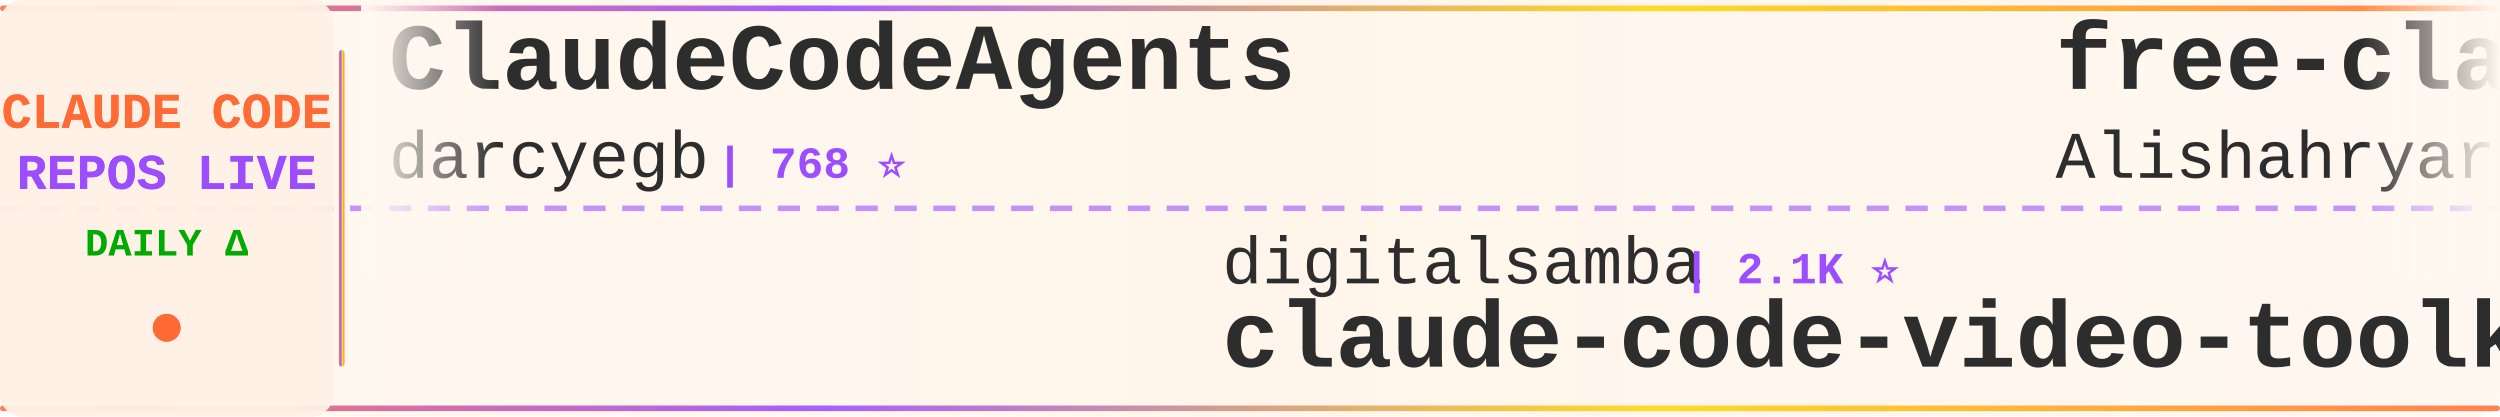
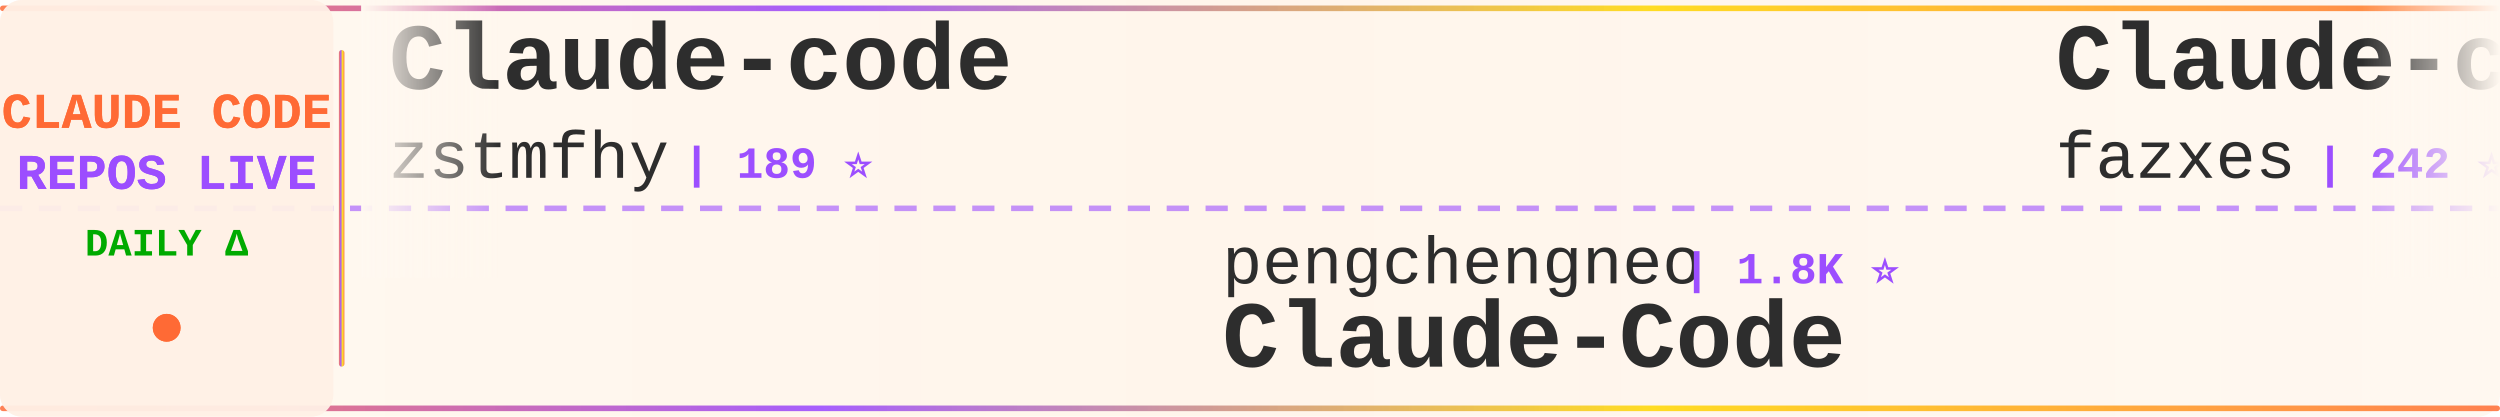
<svg xmlns="http://www.w3.org/2000/svg" width="900" height="150">
  <defs>
    <linearGradient id="tickerBg" x1="0%" y1="0%" x2="100%" y2="0%">
      <stop offset="0%" style="stop-color:#fff8f0;stop-opacity:0.98" />
      <stop offset="50%" style="stop-color:#fff5eb;stop-opacity:1" />
      <stop offset="100%" style="stop-color:#fff8f0;stop-opacity:0.98" />
    </linearGradient>
    <linearGradient id="borderGrad" x1="0%" y1="0%" x2="100%" y2="0%">
      <stop offset="0%" style="stop-color:#FF6B35;stop-opacity:0.85">
        <animate attributeName="stop-opacity" values="0.85;1;0.85" dur="2s" repeatCount="indefinite" />
      </stop>
      <stop offset="33%" style="stop-color:#9C4EFF;stop-opacity:0.9">
        <animate attributeName="stop-opacity" values="0.9;1;0.9" dur="2.2s" repeatCount="indefinite" />
      </stop>
      <stop offset="66%" style="stop-color:#FFD700;stop-opacity:0.85">
        <animate attributeName="stop-opacity" values="0.85;1;0.85" dur="1.8s" repeatCount="indefinite" />
      </stop>
      <stop offset="100%" style="stop-color:#FF6B35;stop-opacity:0.85">
        <animate attributeName="stop-opacity" values="0.85;1;0.85" dur="2s" repeatCount="indefinite" />
      </stop>
    </linearGradient>
    <filter id="textGlow">
      <feGaussianBlur stdDeviation="0.15" result="coloredBlur" />
      <feMerge>
        <feMergeNode in="coloredBlur" />
        <feMergeNode in="SourceGraphic" />
      </feMerge>
    </filter>
    <filter id="metricGlow">
      <feGaussianBlur stdDeviation="0.2" result="coloredBlur" />
      <feMerge>
        <feMergeNode in="coloredBlur" />
        <feMergeNode in="SourceGraphic" />
      </feMerge>
    </filter>
    <linearGradient id="leftFade" x1="0%" y1="0%" x2="100%" y2="0%">
      <stop offset="0%" style="stop-color:#fff8f0;stop-opacity:1" />
      <stop offset="100%" style="stop-color:#fff8f0;stop-opacity:0" />
    </linearGradient>
    <linearGradient id="rightFade" x1="0%" y1="0%" x2="100%" y2="0%">
      <stop offset="0%" style="stop-color:#fff8f0;stop-opacity:0" />
      <stop offset="100%" style="stop-color:#fff8f0;stop-opacity:1" />
    </linearGradient>
  </defs>
  <rect width="900" height="150" fill="url(#tickerBg)" rx="8" />
  <rect x="0" y="2" width="900" height="2" fill="url(#borderGrad)" rx="1" />
  <rect x="0" y="146" width="900" height="2" fill="url(#borderGrad)" rx="1" />
  <line x1="0" y1="75" x2="900" y2="75" stroke="#9C4EFF" stroke-width="2" stroke-dasharray="8 6" opacity="0.6" />
  <rect x="0" y="0" width="120" height="150" fill="#fff0e6" opacity="0.95" rx="8" />
  <text x="60" y="46" font-family="'Courier New', monospace" font-size="18" font-weight="bold" fill="#FF6B35" text-anchor="middle" filter="url(#textGlow)">
    CLAUDE CODE
  </text>
  <text x="60" y="68" font-family="'Courier New', monospace" font-size="18" font-weight="bold" fill="#9C4EFF" text-anchor="middle" filter="url(#textGlow)">
    REPOS LIVE
  </text>
  <text x="60" y="92" font-family="'Courier New', monospace" font-size="14" font-weight="bold" fill="#00aa00" text-anchor="middle">
    DAILY Δ
  </text>
  <circle cx="60" cy="118" r="5" fill="#FF6B35" filter="url(#metricGlow)">
    <animate attributeName="r" values="4;6;4" dur="1.5s" repeatCount="indefinite" />
    <animate attributeName="opacity" values="0.6;1;0.6" dur="1.5s" repeatCount="indefinite" />
  </circle>
  <rect x="122" y="18" width="2" height="114" fill="url(#borderGrad)" rx="1" />
  <clipPath id="tickerClip">
    <rect x="130" y="0" width="770" height="150" />
  </clipPath>
  <g clip-path="url(#tickerClip)">
    <g id="tickerItems">
      <animateTransform attributeName="transform" attributeType="XML" type="translate" from="0 0" to="-3000 0" dur="54s" repeatCount="indefinite" />
      <g transform="translate(0, 0)">
-         <text x="140" y="32" font-family="'Courier New', monospace" font-size="34" font-weight="bold" fill="#2d2d2d">ClaudeCodeAgents</text>
-         <text x="140" y="64" font-family="'Courier New', monospace" font-size="24" font-weight="normal" fill="#2d2d2d" opacity="1.0">darcyegb</text>
-         <text x="258" y="64" font-family="'Courier New', monospace" font-size="16" font-weight="bold" fill="#9C4EFF"> | 768 ⭐</text>
+         <text x="140" y="32" font-family="'Courier New', monospace" font-size="34" font-weight="bold" fill="#2d2d2d">Claude-code</text>
+         <text x="140" y="64" font-family="'Courier New', monospace" font-size="24" font-weight="normal" fill="#2d2d2d" opacity="1.0">zstmfhy</text>
+         <text x="246" y="64" font-family="'Courier New', monospace" font-size="16" font-weight="bold" fill="#9C4EFF"> | 189 ⭐</text>
      </g>
      <g transform="translate(300, 0)">
-         <text x="140" y="102" font-family="'Courier New', monospace" font-size="24" font-weight="normal" fill="#2d2d2d" opacity="1.0">digitalsamba</text>
-         <text x="306" y="102" font-family="'Courier New', monospace" font-size="16" font-weight="bold" fill="#9C4EFF"> | 2.1K ⭐</text>
-         <text x="140" y="132" font-family="'Courier New', monospace" font-size="34" font-weight="bold" fill="#2d2d2d">claude-code-video-toolki...</text>
+         <text x="140" y="102" font-family="'Courier New', monospace" font-size="24" font-weight="normal" fill="#2d2d2d" opacity="1.0">pengchengneo</text>
+         <text x="306" y="102" font-family="'Courier New', monospace" font-size="16" font-weight="bold" fill="#9C4EFF"> | 1.8K ⭐</text>
+         <text x="140" y="132" font-family="'Courier New', monospace" font-size="34" font-weight="bold" fill="#2d2d2d">Claude-Code</text>
      </g>
      <g transform="translate(600, 0)">
-         <text x="140" y="32" font-family="'Courier New', monospace" font-size="34" font-weight="bold" fill="#2d2d2d">free-claude-code</text>
-         <text x="140" y="64" font-family="'Courier New', monospace" font-size="24" font-weight="normal" fill="#2d2d2d" opacity="1.0">Alishahryar1</text>
-         <text x="306" y="64" font-family="'Courier New', monospace" font-size="16" font-weight="bold" fill="#9C4EFF"> | 55.9K ⭐ +23</text>
+         <text x="140" y="32" font-family="'Courier New', monospace" font-size="34" font-weight="bold" fill="#2d2d2d">Claude-code</text>
+         <text x="140" y="64" font-family="'Courier New', monospace" font-size="24" font-weight="normal" fill="#2d2d2d" opacity="1.0">fazxes</text>
+         <text x="234" y="64" font-family="'Courier New', monospace" font-size="16" font-weight="bold" fill="#9C4EFF"> | 242 ⭐</text>
      </g>
      <g transform="translate(900, 0)">
-         <text x="140" y="102" font-family="'Courier New', monospace" font-size="24" font-weight="normal" fill="#2d2d2d" opacity="1.0">ponponon</text>
-         <text x="258" y="102" font-family="'Courier New', monospace" font-size="16" font-weight="bold" fill="#9C4EFF"> | 2.3K ⭐</text>
-         <text x="140" y="132" font-family="'Courier New', monospace" font-size="34" font-weight="bold" fill="#2d2d2d">claude_code_src</text>
+         <text x="140" y="102" font-family="'Courier New', monospace" font-size="24" font-weight="normal" fill="#2d2d2d" opacity="1.0">disler</text>
+         <text x="234" y="102" font-family="'Courier New', monospace" font-size="16" font-weight="bold" fill="#9C4EFF"> | 1.7K ⭐</text>
+         <text x="140" y="132" font-family="'Courier New', monospace" font-size="34" font-weight="bold" fill="#2d2d2d">pi-vs-claude-code</text>
      </g>
      <g transform="translate(1200, 0)">
-         <text x="140" y="32" font-family="'Courier New', monospace" font-size="34" font-weight="bold" fill="#2d2d2d">claude-code-source</text>
-         <text x="140" y="64" font-family="'Courier New', monospace" font-size="24" font-weight="normal" fill="#2d2d2d" opacity="1.0">hangsman</text>
-         <text x="258" y="64" font-family="'Courier New', monospace" font-size="16" font-weight="bold" fill="#9C4EFF"> | 795 ⭐</text>
+         <text x="140" y="32" font-family="'Courier New', monospace" font-size="34" font-weight="bold" fill="#2d2d2d">claude-code-ultimate-gui...</text>
+         <text x="140" y="64" font-family="'Courier New', monospace" font-size="24" font-weight="normal" fill="#2d2d2d" opacity="1.0">FlorianBruniaux</text>
+         <text x="342" y="64" font-family="'Courier New', monospace" font-size="16" font-weight="bold" fill="#9C4EFF"> | 6.0K ⭐ +4</text>
      </g>
      <g transform="translate(1500, 0)">
-         <text x="140" y="102" font-family="'Courier New', monospace" font-size="24" font-weight="normal" fill="#2d2d2d" opacity="1.0">wanshuiyin</text>
-         <text x="282" y="102" font-family="'Courier New', monospace" font-size="16" font-weight="bold" fill="#9C4EFF"> | 16.6K ⭐ +12</text>
-         <text x="140" y="132" font-family="'Courier New', monospace" font-size="34" font-weight="bold" fill="#2d2d2d">Auto-claude-code-researc...</text>
+         <text x="140" y="102" font-family="'Courier New', monospace" font-size="24" font-weight="normal" fill="#2d2d2d" opacity="1.0">frankbria</text>
+         <text x="270" y="102" font-family="'Courier New', monospace" font-size="16" font-weight="bold" fill="#9C4EFF"> | 9.6K ⭐ +1</text>
+         <text x="140" y="132" font-family="'Courier New', monospace" font-size="34" font-weight="bold" fill="#2d2d2d">ralph-claude-code</text>
      </g>
      <g transform="translate(1800, 0)">
-         <text x="140" y="32" font-family="'Courier New', monospace" font-size="34" font-weight="bold" fill="#2d2d2d">claude-code-hub</text>
-         <text x="140" y="64" font-family="'Courier New', monospace" font-size="24" font-weight="normal" fill="#2d2d2d" opacity="1.0">ding113</text>
-         <text x="246" y="64" font-family="'Courier New', monospace" font-size="16" font-weight="bold" fill="#9C4EFF"> | 3.4K ⭐ -1</text>
+         <text x="140" y="32" font-family="'Courier New', monospace" font-size="34" font-weight="bold" fill="#2d2d2d">claude-code-harness</text>
+         <text x="140" y="64" font-family="'Courier New', monospace" font-size="24" font-weight="normal" fill="#2d2d2d" opacity="1.0">Chachamaru127</text>
+         <text x="318" y="64" font-family="'Courier New', monospace" font-size="16" font-weight="bold" fill="#9C4EFF"> | 3.1K ⭐ -1</text>
      </g>
      <g transform="translate(2100, 0)">
-         <text x="140" y="102" font-family="'Courier New', monospace" font-size="24" font-weight="normal" fill="#2d2d2d" opacity="1.0">lorryjovens-hub</text>
-         <text x="342" y="102" font-family="'Courier New', monospace" font-size="16" font-weight="bold" fill="#9C4EFF"> | 1.7K ⭐</text>
-         <text x="140" y="132" font-family="'Courier New', monospace" font-size="34" font-weight="bold" fill="#2d2d2d">claude-code-rust</text>
+         <text x="140" y="102" font-family="'Courier New', monospace" font-size="24" font-weight="normal" fill="#2d2d2d" opacity="1.0">edmund-io</text>
+         <text x="270" y="102" font-family="'Courier New', monospace" font-size="16" font-weight="bold" fill="#9C4EFF"> | 1.5K ⭐</text>
+         <text x="140" y="132" font-family="'Courier New', monospace" font-size="34" font-weight="bold" fill="#2d2d2d">edmunds-claude-code</text>
      </g>
      <g transform="translate(2400, 0)">
-         <text x="140" y="32" font-family="'Courier New', monospace" font-size="34" font-weight="bold" fill="#2d2d2d">claude-code-webui</text>
-         <text x="140" y="64" font-family="'Courier New', monospace" font-size="24" font-weight="normal" fill="#2d2d2d" opacity="1.0">sugyan</text>
-         <text x="234" y="64" font-family="'Courier New', monospace" font-size="16" font-weight="bold" fill="#9C4EFF"> | 1.1K ⭐</text>
+         <text x="140" y="32" font-family="'Courier New', monospace" font-size="34" font-weight="bold" fill="#2d2d2d">claude-code-sourcemap</text>
+         <text x="140" y="64" font-family="'Courier New', monospace" font-size="24" font-weight="normal" fill="#2d2d2d" opacity="1.0">ChinaSiro</text>
+         <text x="270" y="64" font-family="'Courier New', monospace" font-size="16" font-weight="bold" fill="#9C4EFF"> | 9.7K ⭐</text>
      </g>
      <g transform="translate(2700, 0)">
-         <text x="140" y="102" font-family="'Courier New', monospace" font-size="24" font-weight="normal" fill="#2d2d2d" opacity="1.0">farion1231</text>
-         <text x="282" y="102" font-family="'Courier New', monospace" font-size="16" font-weight="bold" fill="#9C4EFF"> | 136.8K ⭐ +136.8K</text>
-         <text x="140" y="132" font-family="'Courier New', monospace" font-size="34" font-weight="bold" fill="#2d2d2d">cc-switch</text>
+         <text x="140" y="102" font-family="'Courier New', monospace" font-size="24" font-weight="normal" fill="#2d2d2d" opacity="1.0">777genius</text>
+         <text x="270" y="102" font-family="'Courier New', monospace" font-size="16" font-weight="bold" fill="#9C4EFF"> | 931 ⭐</text>
+         <text x="140" y="132" font-family="'Courier New', monospace" font-size="34" font-weight="bold" fill="#2d2d2d">claude-code-source-code</text>
      </g>
      <g transform="translate(3000, 0)">
-         <text x="140" y="32" font-family="'Courier New', monospace" font-size="34" font-weight="bold" fill="#2d2d2d">ClaudeCodeAgents</text>
-         <text x="140" y="64" font-family="'Courier New', monospace" font-size="24" font-weight="normal" fill="#2d2d2d" opacity="1.0">darcyegb</text>
-         <text x="258" y="64" font-family="'Courier New', monospace" font-size="16" font-weight="bold" fill="#9C4EFF"> | 768 ⭐</text>
+         <text x="140" y="32" font-family="'Courier New', monospace" font-size="34" font-weight="bold" fill="#2d2d2d">Claude-code</text>
+         <text x="140" y="64" font-family="'Courier New', monospace" font-size="24" font-weight="normal" fill="#2d2d2d" opacity="1.0">zstmfhy</text>
+         <text x="246" y="64" font-family="'Courier New', monospace" font-size="16" font-weight="bold" fill="#9C4EFF"> | 189 ⭐</text>
      </g>
      <g transform="translate(3300, 0)">
-         <text x="140" y="102" font-family="'Courier New', monospace" font-size="24" font-weight="normal" fill="#2d2d2d" opacity="1.0">digitalsamba</text>
-         <text x="306" y="102" font-family="'Courier New', monospace" font-size="16" font-weight="bold" fill="#9C4EFF"> | 2.1K ⭐</text>
-         <text x="140" y="132" font-family="'Courier New', monospace" font-size="34" font-weight="bold" fill="#2d2d2d">claude-code-video-toolki...</text>
+         <text x="140" y="102" font-family="'Courier New', monospace" font-size="24" font-weight="normal" fill="#2d2d2d" opacity="1.0">pengchengneo</text>
+         <text x="306" y="102" font-family="'Courier New', monospace" font-size="16" font-weight="bold" fill="#9C4EFF"> | 1.8K ⭐</text>
+         <text x="140" y="132" font-family="'Courier New', monospace" font-size="34" font-weight="bold" fill="#2d2d2d">Claude-Code</text>
      </g>
      <g transform="translate(3600, 0)">
-         <text x="140" y="32" font-family="'Courier New', monospace" font-size="34" font-weight="bold" fill="#2d2d2d">free-claude-code</text>
-         <text x="140" y="64" font-family="'Courier New', monospace" font-size="24" font-weight="normal" fill="#2d2d2d" opacity="1.0">Alishahryar1</text>
-         <text x="306" y="64" font-family="'Courier New', monospace" font-size="16" font-weight="bold" fill="#9C4EFF"> | 55.9K ⭐ +23</text>
+         <text x="140" y="32" font-family="'Courier New', monospace" font-size="34" font-weight="bold" fill="#2d2d2d">Claude-code</text>
+         <text x="140" y="64" font-family="'Courier New', monospace" font-size="24" font-weight="normal" fill="#2d2d2d" opacity="1.0">fazxes</text>
+         <text x="234" y="64" font-family="'Courier New', monospace" font-size="16" font-weight="bold" fill="#9C4EFF"> | 242 ⭐</text>
      </g>
      <g transform="translate(3900, 0)">
-         <text x="140" y="102" font-family="'Courier New', monospace" font-size="24" font-weight="normal" fill="#2d2d2d" opacity="1.0">ponponon</text>
-         <text x="258" y="102" font-family="'Courier New', monospace" font-size="16" font-weight="bold" fill="#9C4EFF"> | 2.3K ⭐</text>
-         <text x="140" y="132" font-family="'Courier New', monospace" font-size="34" font-weight="bold" fill="#2d2d2d">claude_code_src</text>
+         <text x="140" y="102" font-family="'Courier New', monospace" font-size="24" font-weight="normal" fill="#2d2d2d" opacity="1.0">disler</text>
+         <text x="234" y="102" font-family="'Courier New', monospace" font-size="16" font-weight="bold" fill="#9C4EFF"> | 1.7K ⭐</text>
+         <text x="140" y="132" font-family="'Courier New', monospace" font-size="34" font-weight="bold" fill="#2d2d2d">pi-vs-claude-code</text>
      </g>
    </g>
  </g>
  <rect x="130" y="0" width="50" height="100" fill="url(#leftFade)" />
  <rect x="850" y="0" width="50" height="100" fill="url(#rightFade)" />
</svg>
